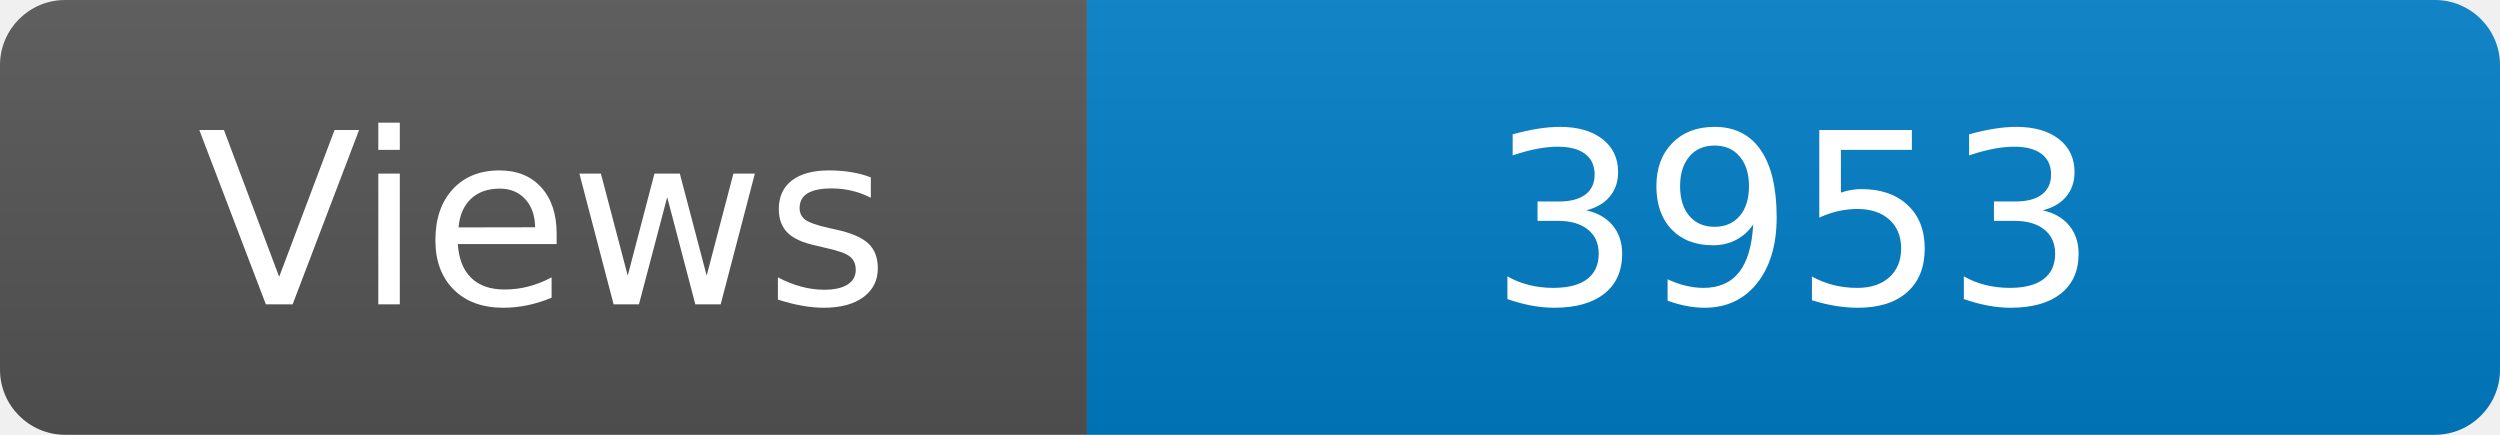
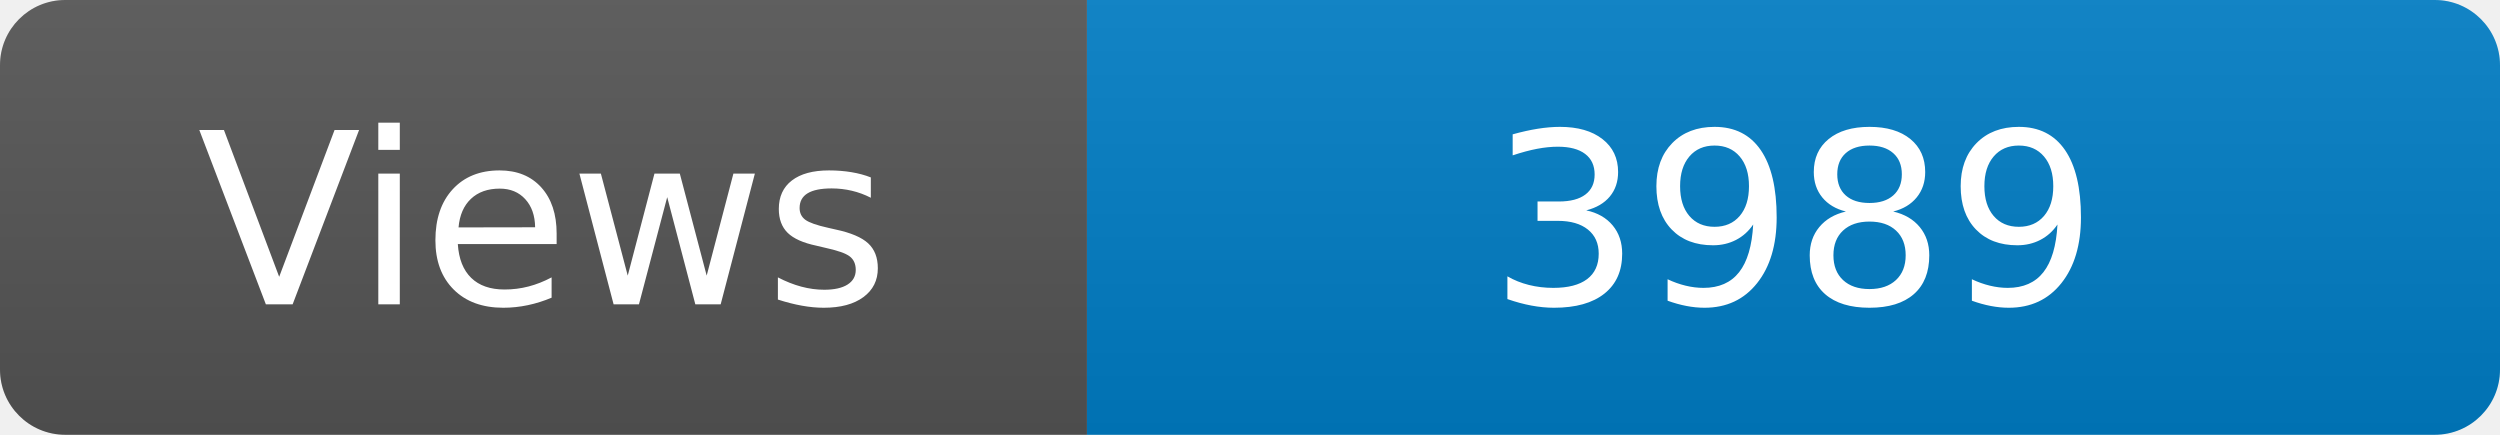
<svg xmlns="http://www.w3.org/2000/svg" width="115" height="20" role="img" aria-label="Maintained?: yes">
  <linearGradient id="s" x2="0" y2="100%">
    <stop offset="0" stop-color="#bbb" stop-opacity=".1" />
    <stop offset="1" stop-opacity=".1" />
  </linearGradient>
  <clipPath id="r">
    <rect width="115" height="20" rx="3" fill="#fff" />
  </clipPath>
  <g clip-path="url(#r)">
    <rect width="50" height="20" fill="#555" />
    <rect x="50" width="160" height="20" fill="#007ec6" />
    <rect width="115" height="20" fill="url(#s)" />
  </g>
  <g fill="#fff" text-anchor="middle" font-family="Verdana,Geneva,DejaVu Sans,sans-serif" font-size="110">
    <text x="250" y="140" transform="scale(.1)" fill="#fff">Views</text>
-     <text x="825" y="140" transform="scale(.1)" fill="#fff">3953</text>
+     <text x="825" y="140" transform="scale(.1)" fill="#fff">3989</text>
  </g>
</svg>
